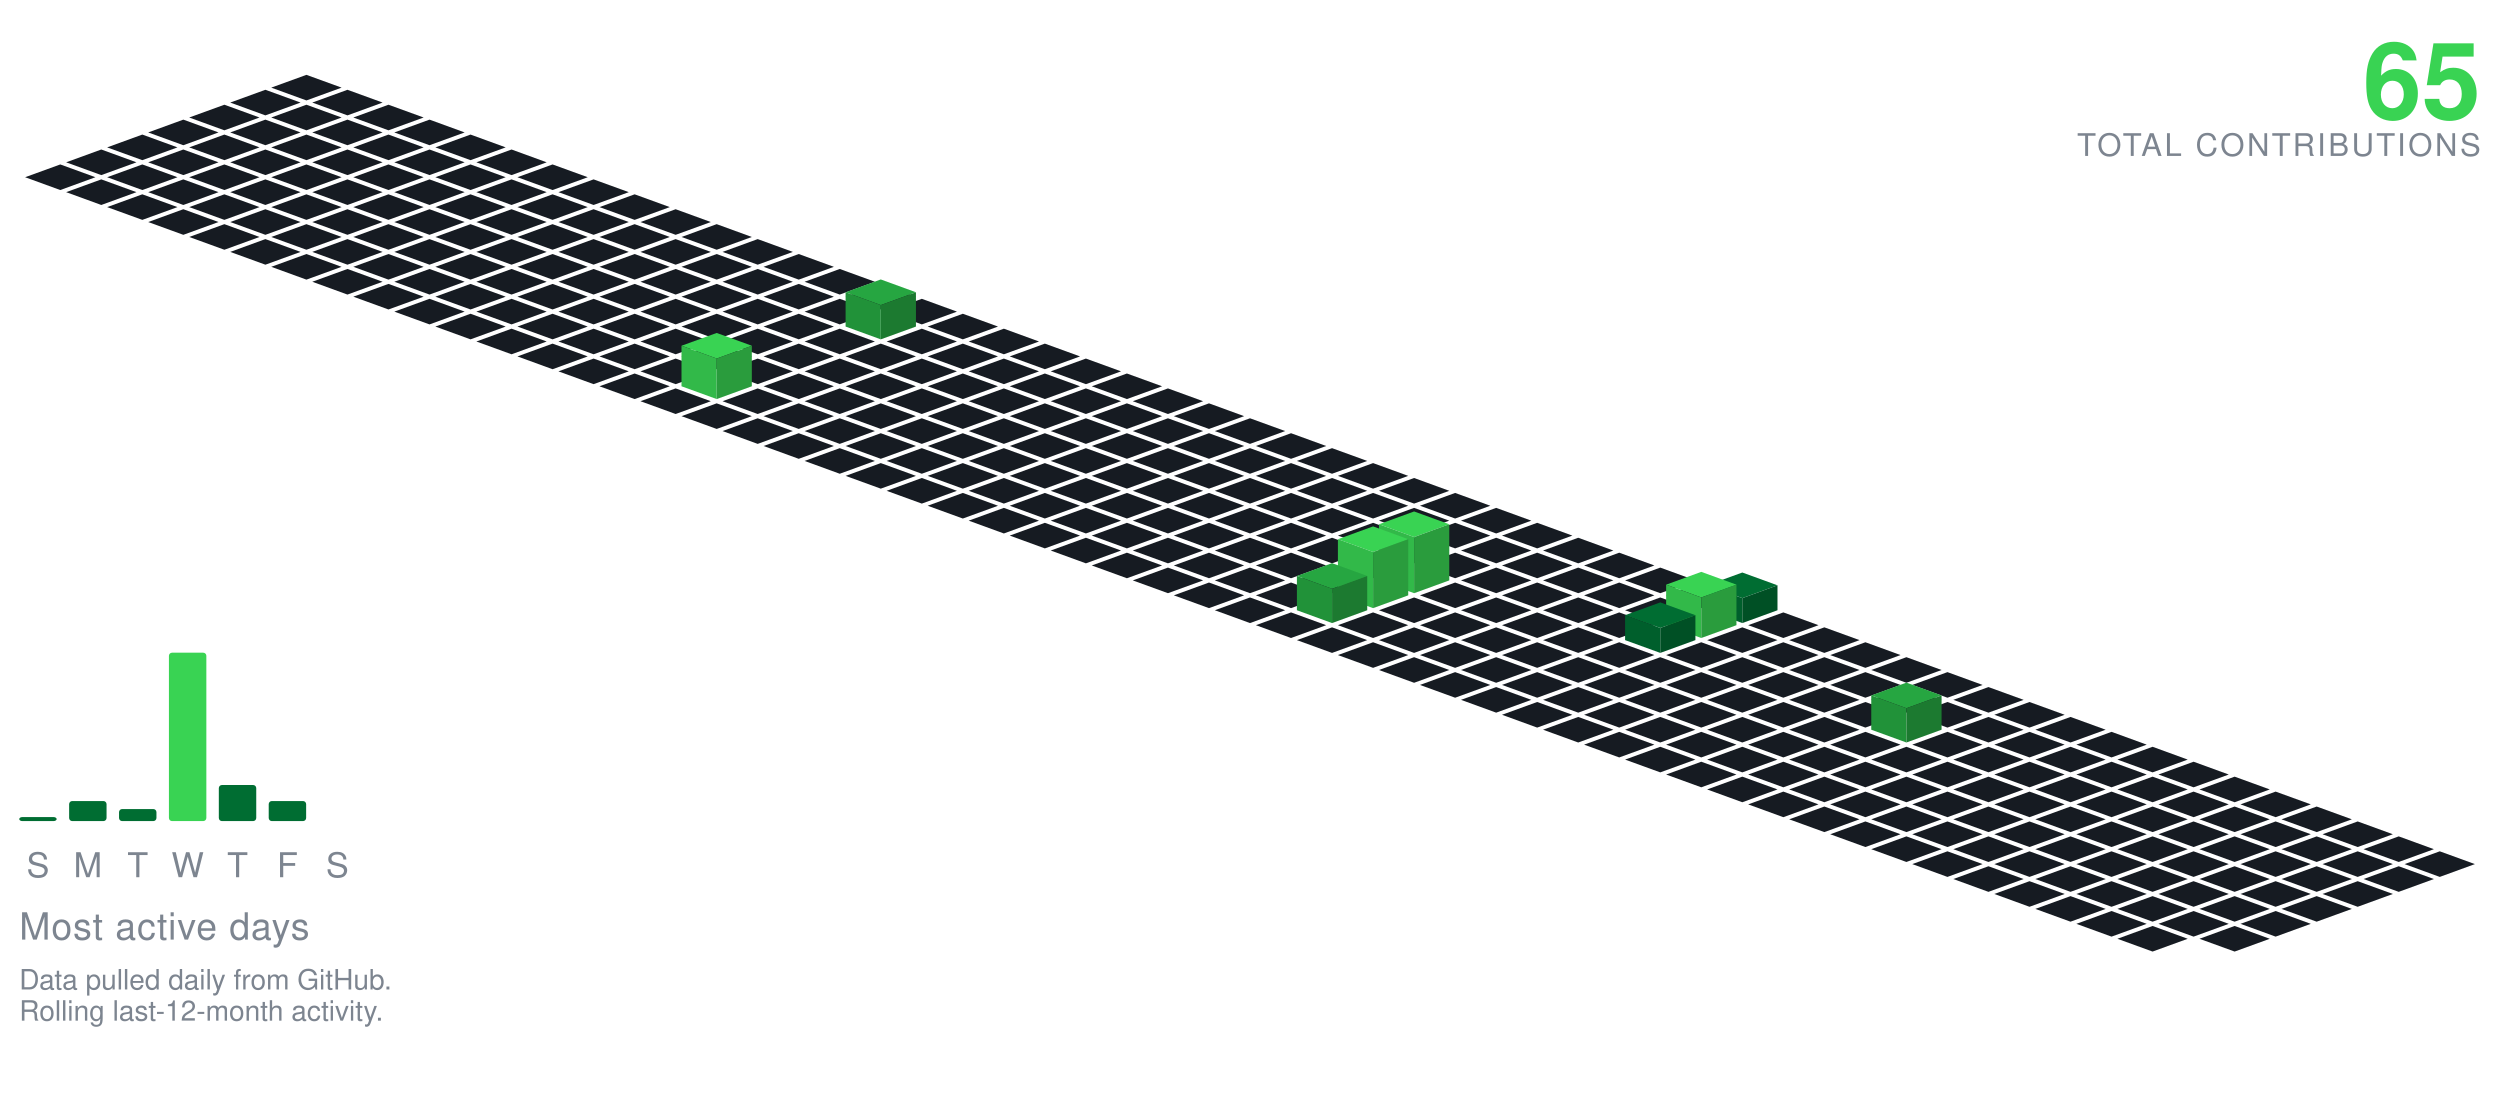
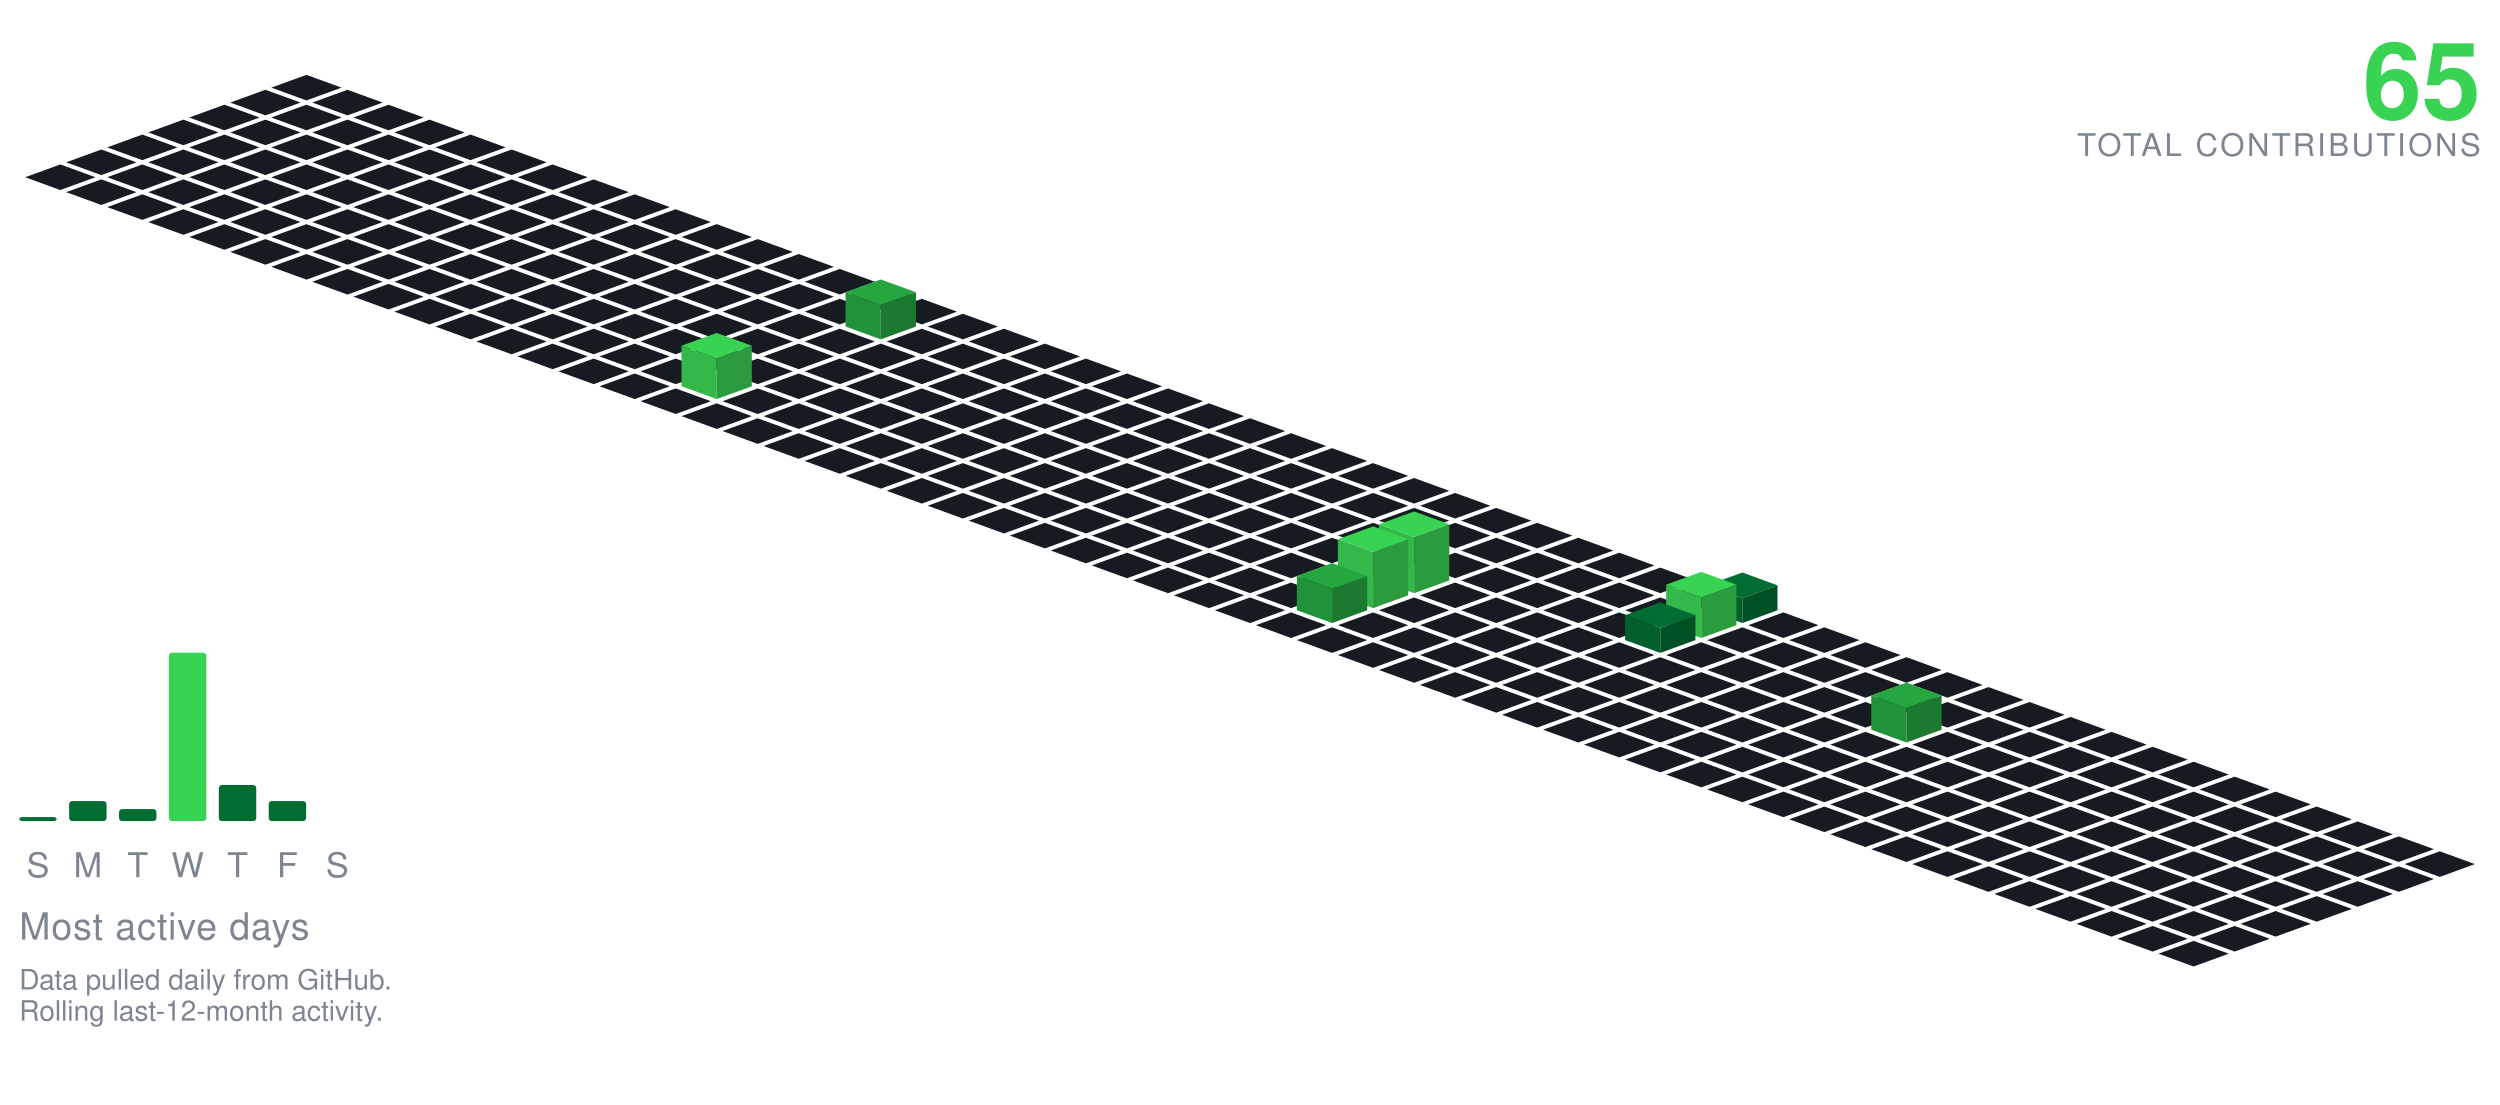
<svg xmlns="http://www.w3.org/2000/svg" viewBox="-98.09 -24.00 801.34 354.30" width="801" height="354">
  <polygon points="0.00,0.00 11.28,4.10 0.00,8.21 -11.28,4.10" fill="#161b22" />
  <polygon points="-13.16,4.79 -1.88,8.89 -13.16,13.00 -24.43,8.89" fill="#161b22" />
  <polygon points="13.16,4.79 24.43,8.89 13.16,13.00 1.88,8.89" fill="#161b22" />
  <polygon points="-26.31,9.58 -15.04,13.68 -26.31,17.79 -37.59,13.68" fill="#161b22" />
  <polygon points="0.00,9.58 11.28,13.68 0.00,17.79 -11.28,13.68" fill="#161b22" />
  <polygon points="26.31,9.58 37.59,13.68 26.31,17.79 15.04,13.68" fill="#161b22" />
  <polygon points="-39.47,14.36 -28.19,18.47 -39.47,22.57 -50.74,18.47" fill="#161b22" />
  <polygon points="-13.16,14.36 -1.88,18.47 -13.16,22.57 -24.43,18.47" fill="#161b22" />
  <polygon points="13.16,14.36 24.43,18.47 13.16,22.57 1.88,18.47" fill="#161b22" />
  <polygon points="39.47,14.36 50.74,18.47 39.47,22.57 28.19,18.47" fill="#161b22" />
  <polygon points="-52.62,19.15 -41.35,23.26 -52.62,27.36 -63.90,23.26" fill="#161b22" />
  <polygon points="-26.31,19.15 -15.04,23.26 -26.31,27.36 -37.59,23.26" fill="#161b22" />
  <polygon points="0.00,19.15 11.28,23.26 0.00,27.36 -11.28,23.26" fill="#161b22" />
  <polygon points="26.31,19.15 37.59,23.26 26.31,27.36 15.04,23.26" fill="#161b22" />
  <polygon points="52.62,19.15 63.90,23.26 52.62,27.36 41.35,23.26" fill="#161b22" />
  <polygon points="-65.78,23.94 -54.50,28.05 -65.78,32.15 -77.05,28.05" fill="#161b22" />
  <polygon points="-39.47,23.94 -28.19,28.05 -39.47,32.15 -50.74,28.05" fill="#161b22" />
  <polygon points="-13.16,23.94 -1.88,28.05 -13.16,32.15 -24.43,28.05" fill="#161b22" />
  <polygon points="13.16,23.94 24.43,28.05 13.16,32.15 1.88,28.05" fill="#161b22" />
  <polygon points="39.47,23.94 50.74,28.05 39.47,32.15 28.19,28.05" fill="#161b22" />
  <polygon points="65.78,23.94 77.05,28.05 65.78,32.15 54.50,28.05" fill="#161b22" />
  <polygon points="-78.93,28.73 -67.66,32.83 -78.93,36.94 -90.21,32.83" fill="#161b22" />
  <polygon points="-52.62,28.73 -41.35,32.83 -52.62,36.94 -63.90,32.83" fill="#161b22" />
  <polygon points="-26.31,28.73 -15.04,32.83 -26.31,36.94 -37.59,32.83" fill="#161b22" />
  <polygon points="0.00,28.73 11.28,32.83 0.00,36.94 -11.28,32.83" fill="#161b22" />
  <polygon points="26.31,28.73 37.59,32.83 26.31,36.94 15.04,32.83" fill="#161b22" />
  <polygon points="52.62,28.73 63.90,32.83 52.62,36.94 41.35,32.83" fill="#161b22" />
  <polygon points="78.93,28.73 90.21,32.83 78.93,36.94 67.66,32.83" fill="#161b22" />
  <polygon points="-65.78,33.52 -54.50,37.62 -65.78,41.73 -77.05,37.62" fill="#161b22" />
  <polygon points="-39.47,33.52 -28.19,37.62 -39.47,41.73 -50.74,37.62" fill="#161b22" />
  <polygon points="-13.16,33.52 -1.88,37.62 -13.16,41.73 -24.43,37.62" fill="#161b22" />
  <polygon points="13.16,33.52 24.43,37.62 13.16,41.73 1.88,37.62" fill="#161b22" />
  <polygon points="39.47,33.52 50.74,37.62 39.47,41.73 28.19,37.62" fill="#161b22" />
  <polygon points="65.78,33.52 77.05,37.62 65.78,41.73 54.50,37.62" fill="#161b22" />
  <polygon points="92.09,33.52 103.37,37.62 92.09,41.73 80.81,37.62" fill="#161b22" />
  <polygon points="-52.62,38.31 -41.35,42.41 -52.62,46.51 -63.90,42.41" fill="#161b22" />
  <polygon points="-26.31,38.31 -15.04,42.41 -26.31,46.51 -37.59,42.41" fill="#161b22" />
  <polygon points="0.00,38.31 11.28,42.41 0.00,46.51 -11.28,42.41" fill="#161b22" />
  <polygon points="26.31,38.31 37.59,42.41 26.31,46.51 15.04,42.41" fill="#161b22" />
  <polygon points="52.62,38.31 63.90,42.41 52.62,46.51 41.35,42.41" fill="#161b22" />
  <polygon points="78.93,38.31 90.21,42.41 78.93,46.51 67.66,42.41" fill="#161b22" />
  <polygon points="105.25,38.31 116.52,42.41 105.25,46.51 93.97,42.41" fill="#161b22" />
  <polygon points="-39.47,43.09 -28.19,47.20 -39.47,51.30 -50.74,47.20" fill="#161b22" />
  <polygon points="-13.16,43.09 -1.88,47.20 -13.16,51.30 -24.43,47.20" fill="#161b22" />
  <polygon points="13.16,43.09 24.43,47.20 13.16,51.30 1.88,47.20" fill="#161b22" />
  <polygon points="39.47,43.09 50.74,47.20 39.47,51.30 28.19,47.20" fill="#161b22" />
  <polygon points="65.78,43.09 77.05,47.20 65.78,51.30 54.50,47.20" fill="#161b22" />
  <polygon points="92.09,43.09 103.37,47.20 92.09,51.30 80.81,47.20" fill="#161b22" />
  <polygon points="118.40,43.09 129.68,47.20 118.40,51.30 107.12,47.20" fill="#161b22" />
  <polygon points="-26.31,47.88 -15.04,51.99 -26.31,56.09 -37.59,51.99" fill="#161b22" />
  <polygon points="0.00,47.88 11.28,51.99 0.00,56.09 -11.28,51.99" fill="#161b22" />
  <polygon points="26.31,47.88 37.59,51.99 26.31,56.09 15.04,51.99" fill="#161b22" />
  <polygon points="52.62,47.88 63.90,51.99 52.62,56.09 41.35,51.99" fill="#161b22" />
  <polygon points="78.93,47.88 90.21,51.99 78.93,56.09 67.66,51.99" fill="#161b22" />
  <polygon points="105.25,47.88 116.52,51.99 105.25,56.09 93.97,51.99" fill="#161b22" />
  <polygon points="131.56,47.88 142.83,51.99 131.56,56.09 120.28,51.99" fill="#161b22" />
  <polygon points="-13.16,52.67 -1.88,56.78 -13.16,60.88 -24.43,56.78" fill="#161b22" />
  <polygon points="13.16,52.67 24.43,56.78 13.16,60.88 1.88,56.78" fill="#161b22" />
  <polygon points="39.47,52.67 50.74,56.78 39.47,60.88 28.19,56.78" fill="#161b22" />
  <polygon points="65.78,52.67 77.05,56.78 65.78,60.88 54.50,56.78" fill="#161b22" />
  <polygon points="92.09,52.67 103.37,56.78 92.09,60.88 80.81,56.78" fill="#161b22" />
  <polygon points="118.40,52.67 129.68,56.78 118.40,60.88 107.12,56.78" fill="#161b22" />
  <polygon points="144.71,52.67 155.99,56.78 144.71,60.88 133.44,56.78" fill="#161b22" />
  <polygon points="0.00,57.46 11.28,61.56 0.00,65.67 -11.28,61.56" fill="#161b22" />
  <polygon points="26.31,57.46 37.59,61.56 26.31,65.67 15.04,61.56" fill="#161b22" />
  <polygon points="52.62,57.46 63.90,61.56 52.62,65.67 41.35,61.56" fill="#161b22" />
  <polygon points="78.93,57.46 90.21,61.56 78.93,65.67 67.66,61.56" fill="#161b22" />
  <polygon points="105.25,57.46 116.52,61.56 105.25,65.67 93.97,61.56" fill="#161b22" />
  <polygon points="131.56,57.46 142.83,61.56 131.56,65.67 120.28,61.56" fill="#161b22" />
  <polygon points="157.87,57.46 169.14,61.56 157.87,65.67 146.59,61.56" fill="#161b22" />
  <polygon points="13.16,62.25 24.43,66.35 13.16,70.46 1.88,66.35" fill="#161b22" />
  <polygon points="39.47,62.25 50.74,66.35 39.47,70.46 28.19,66.35" fill="#161b22" />
  <polygon points="65.78,62.25 77.05,66.35 65.78,70.46 54.50,66.35" fill="#161b22" />
  <polygon points="92.09,62.25 103.37,66.35 92.09,70.46 80.81,66.35" fill="#161b22" />
  <polygon points="118.40,62.25 129.68,66.35 118.40,70.46 107.12,66.35" fill="#161b22" />
  <polygon points="144.71,62.25 155.99,66.35 144.71,70.46 133.44,66.35" fill="#161b22" />
  <polygon points="171.02,62.25 182.30,66.35 171.02,70.46 159.75,66.35" fill="#161b22" />
  <polygon points="26.31,67.04 37.59,71.14 26.31,75.24 15.04,71.14" fill="#161b22" />
  <polygon points="52.62,67.04 63.90,71.14 52.62,75.24 41.35,71.14" fill="#161b22" />
  <polygon points="78.93,67.04 90.21,71.14 78.93,75.24 67.66,71.14" fill="#161b22" />
  <polygon points="105.25,67.04 116.52,71.14 105.25,75.24 93.97,71.14" fill="#161b22" />
  <polygon points="131.56,67.04 142.83,71.14 131.56,75.24 120.28,71.14" fill="#161b22" />
  <polygon points="157.87,67.04 169.14,71.14 157.87,75.24 146.59,71.14" fill="#161b22" />
  <polygon points="184.18,67.04 195.46,71.14 184.18,75.24 172.90,71.14" fill="#161b22" />
  <polygon points="39.47,71.82 50.74,75.93 39.47,80.03 28.19,75.93" fill="#161b22" />
  <polygon points="65.78,71.82 77.05,75.93 65.78,80.03 54.50,75.93" fill="#161b22" />
  <polygon points="92.09,71.82 103.37,75.93 92.09,80.03 80.81,75.93" fill="#161b22" />
  <polygon points="118.40,71.82 129.68,75.93 118.40,80.03 107.12,75.93" fill="#161b22" />
  <polygon points="144.71,71.82 155.99,75.93 144.71,80.03 133.44,75.93" fill="#161b22" />
  <polygon points="171.02,71.82 182.30,75.93 171.02,80.03 159.75,75.93" fill="#161b22" />
  <polygon points="197.34,71.82 208.61,75.93 197.34,80.03 186.06,75.93" fill="#161b22" />
  <polygon points="52.62,76.61 63.90,80.72 52.62,84.82 41.35,80.72" fill="#161b22" />
  <polygon points="78.93,76.61 90.21,80.72 78.93,84.82 67.66,80.72" fill="#161b22" />
  <polygon points="105.25,76.61 116.52,80.72 105.25,84.82 93.97,80.72" fill="#161b22" />
  <polygon points="131.56,76.61 142.83,80.72 131.56,84.82 120.28,80.72" fill="#161b22" />
  <polygon points="157.87,76.61 169.14,80.72 157.87,84.82 146.59,80.72" fill="#161b22" />
  <polygon points="210.49,76.61 221.77,80.72 210.49,84.82 199.21,80.72" fill="#161b22" />
  <polygon points="184.18,65.61 195.46,69.72 184.18,73.82 172.90,69.72" fill="#26a641" />
  <polygon points="172.90,80.72 172.90,69.72 184.18,73.82 184.18,84.82" fill="#219239" />
  <polygon points="184.18,84.82 184.18,73.82 195.46,69.72 195.46,80.72" fill="#1c7a30" />
  <polygon points="65.78,81.40 77.05,85.51 65.78,89.61 54.50,85.51" fill="#161b22" />
  <polygon points="92.09,81.40 103.37,85.51 92.09,89.61 80.81,85.51" fill="#161b22" />
  <polygon points="118.40,81.40 129.68,85.51 118.40,89.61 107.12,85.51" fill="#161b22" />
  <polygon points="144.71,81.40 155.99,85.51 144.71,89.61 133.44,85.51" fill="#161b22" />
  <polygon points="171.02,81.40 182.30,85.51 171.02,89.61 159.75,85.51" fill="#161b22" />
  <polygon points="197.34,81.40 208.61,85.51 197.34,89.61 186.06,85.51" fill="#161b22" />
  <polygon points="223.65,81.40 234.92,85.51 223.65,89.61 212.37,85.51" fill="#161b22" />
  <polygon points="78.93,86.19 90.21,90.29 78.93,94.40 67.66,90.29" fill="#161b22" />
  <polygon points="105.25,86.19 116.52,90.29 105.25,94.40 93.97,90.29" fill="#161b22" />
  <polygon points="131.56,86.19 142.83,90.29 131.56,94.40 120.28,90.29" fill="#161b22" />
  <polygon points="157.87,86.19 169.14,90.29 157.87,94.40 146.59,90.29" fill="#161b22" />
  <polygon points="184.18,86.19 195.46,90.29 184.18,94.40 172.90,90.29" fill="#161b22" />
  <polygon points="210.49,86.19 221.77,90.29 210.49,94.40 199.21,90.29" fill="#161b22" />
  <polygon points="236.80,86.19 248.08,90.29 236.80,94.40 225.53,90.29" fill="#161b22" />
  <polygon points="92.09,90.98 103.37,95.08 92.09,99.19 80.81,95.08" fill="#161b22" />
  <polygon points="118.40,90.98 129.68,95.08 118.40,99.19 107.12,95.08" fill="#161b22" />
  <polygon points="144.71,90.98 155.99,95.08 144.71,99.19 133.44,95.08" fill="#161b22" />
  <polygon points="171.02,90.98 182.30,95.08 171.02,99.19 159.75,95.08" fill="#161b22" />
  <polygon points="197.34,90.98 208.61,95.08 197.34,99.19 186.06,95.08" fill="#161b22" />
  <polygon points="223.65,90.98 234.92,95.08 223.65,99.19 212.37,95.08" fill="#161b22" />
  <polygon points="249.96,90.98 261.23,95.08 249.96,99.19 238.68,95.08" fill="#161b22" />
  <polygon points="105.25,95.77 116.52,99.87 105.25,103.97 93.97,99.87" fill="#161b22" />
  <polygon points="157.87,95.77 169.14,99.87 157.87,103.97 146.59,99.87" fill="#161b22" />
  <polygon points="184.18,95.77 195.46,99.87 184.18,103.97 172.90,99.87" fill="#161b22" />
  <polygon points="210.49,95.77 221.77,99.87 210.49,103.97 199.21,99.87" fill="#161b22" />
  <polygon points="236.80,95.77 248.08,99.87 236.80,103.97 225.53,99.87" fill="#161b22" />
  <polygon points="263.11,95.77 274.39,99.87 263.11,103.97 251.84,99.87" fill="#161b22" />
  <polygon points="131.56,82.77 142.83,86.87 131.56,90.97 120.28,86.87" fill="#39d353" />
  <polygon points="120.28,99.87 120.28,86.87 131.56,90.97 131.56,103.97" fill="#32b949" />
  <polygon points="131.56,103.97 131.56,90.97 142.83,86.87 142.83,99.87" fill="#2a9c3d" />
  <polygon points="118.40,100.55 129.68,104.66 118.40,108.76 107.12,104.66" fill="#161b22" />
  <polygon points="144.71,100.55 155.99,104.66 144.71,108.76 133.44,104.66" fill="#161b22" />
  <polygon points="171.02,100.55 182.30,104.66 171.02,108.76 159.75,104.66" fill="#161b22" />
  <polygon points="197.34,100.55 208.61,104.66 197.34,108.76 186.06,104.66" fill="#161b22" />
  <polygon points="223.65,100.55 234.92,104.66 223.65,108.76 212.37,104.66" fill="#161b22" />
  <polygon points="249.96,100.55 261.23,104.66 249.96,108.76 238.68,104.66" fill="#161b22" />
  <polygon points="276.27,100.55 287.55,104.66 276.27,108.76 264.99,104.66" fill="#161b22" />
  <polygon points="131.56,105.34 142.83,109.45 131.56,113.55 120.28,109.45" fill="#161b22" />
  <polygon points="157.87,105.34 169.14,109.45 157.87,113.55 146.59,109.45" fill="#161b22" />
  <polygon points="184.18,105.34 195.46,109.45 184.18,113.55 172.90,109.45" fill="#161b22" />
  <polygon points="210.49,105.34 221.77,109.45 210.49,113.55 199.21,109.45" fill="#161b22" />
  <polygon points="236.80,105.34 248.08,109.45 236.80,113.55 225.53,109.45" fill="#161b22" />
  <polygon points="263.11,105.34 274.39,109.45 263.11,113.55 251.84,109.45" fill="#161b22" />
  <polygon points="289.43,105.34 300.70,109.45 289.43,113.55 278.15,109.45" fill="#161b22" />
  <polygon points="144.71,110.13 155.99,114.23 144.71,118.34 133.44,114.23" fill="#161b22" />
  <polygon points="171.02,110.13 182.30,114.23 171.02,118.34 159.75,114.23" fill="#161b22" />
  <polygon points="197.34,110.13 208.61,114.23 197.34,118.34 186.06,114.23" fill="#161b22" />
  <polygon points="223.65,110.13 234.92,114.23 223.65,118.34 212.37,114.23" fill="#161b22" />
  <polygon points="249.96,110.13 261.23,114.23 249.96,118.34 238.68,114.23" fill="#161b22" />
  <polygon points="276.27,110.13 287.55,114.23 276.27,118.34 264.99,114.23" fill="#161b22" />
  <polygon points="302.58,110.13 313.86,114.23 302.58,118.34 291.30,114.23" fill="#161b22" />
  <polygon points="157.87,114.92 169.14,119.02 157.87,123.13 146.59,119.02" fill="#161b22" />
  <polygon points="184.18,114.92 195.46,119.02 184.18,123.13 172.90,119.02" fill="#161b22" />
  <polygon points="210.49,114.92 221.77,119.02 210.49,123.13 199.21,119.02" fill="#161b22" />
  <polygon points="236.80,114.92 248.08,119.02 236.80,123.13 225.53,119.02" fill="#161b22" />
  <polygon points="263.11,114.92 274.39,119.02 263.11,123.13 251.84,119.02" fill="#161b22" />
  <polygon points="289.43,114.92 300.70,119.02 289.43,123.13 278.15,119.02" fill="#161b22" />
  <polygon points="315.74,114.92 327.01,119.02 315.74,123.13 304.46,119.02" fill="#161b22" />
  <polygon points="171.02,119.71 182.30,123.81 171.02,127.92 159.75,123.81" fill="#161b22" />
  <polygon points="197.34,119.71 208.61,123.81 197.34,127.92 186.06,123.81" fill="#161b22" />
  <polygon points="223.65,119.71 234.92,123.81 223.65,127.92 212.37,123.81" fill="#161b22" />
  <polygon points="249.96,119.71 261.23,123.81 249.96,127.92 238.68,123.81" fill="#161b22" />
  <polygon points="276.27,119.71 287.55,123.81 276.27,127.92 264.99,123.81" fill="#161b22" />
  <polygon points="302.58,119.71 313.86,123.81 302.58,127.92 291.30,123.81" fill="#161b22" />
  <polygon points="328.89,119.71 340.17,123.81 328.89,127.92 317.62,123.81" fill="#161b22" />
  <polygon points="184.18,124.50 195.46,128.60 184.18,132.70 172.90,128.60" fill="#161b22" />
  <polygon points="210.49,124.50 221.77,128.60 210.49,132.70 199.21,128.60" fill="#161b22" />
  <polygon points="236.80,124.50 248.08,128.60 236.80,132.70 225.53,128.60" fill="#161b22" />
  <polygon points="263.11,124.50 274.39,128.60 263.11,132.70 251.84,128.60" fill="#161b22" />
  <polygon points="289.43,124.50 300.70,128.60 289.43,132.70 278.15,128.60" fill="#161b22" />
  <polygon points="315.74,124.50 327.01,128.60 315.74,132.70 304.46,128.60" fill="#161b22" />
  <polygon points="342.05,124.50 353.32,128.60 342.05,132.70 330.77,128.60" fill="#161b22" />
  <polygon points="197.34,129.28 208.61,133.39 197.34,137.49 186.06,133.39" fill="#161b22" />
  <polygon points="223.65,129.28 234.92,133.39 223.65,137.49 212.37,133.39" fill="#161b22" />
  <polygon points="249.96,129.28 261.23,133.39 249.96,137.49 238.68,133.39" fill="#161b22" />
  <polygon points="276.27,129.28 287.55,133.39 276.27,137.49 264.99,133.39" fill="#161b22" />
  <polygon points="302.58,129.28 313.86,133.39 302.58,137.49 291.30,133.39" fill="#161b22" />
  <polygon points="328.89,129.28 340.17,133.39 328.89,137.49 317.62,133.39" fill="#161b22" />
  <polygon points="355.20,129.28 366.48,133.39 355.20,137.49 343.93,133.39" fill="#161b22" />
  <polygon points="210.49,134.07 221.77,138.18 210.49,142.28 199.21,138.18" fill="#161b22" />
  <polygon points="236.80,134.07 248.08,138.18 236.80,142.28 225.53,138.18" fill="#161b22" />
  <polygon points="263.11,134.07 274.39,138.18 263.11,142.28 251.84,138.18" fill="#161b22" />
  <polygon points="289.43,134.07 300.70,138.18 289.43,142.28 278.15,138.18" fill="#161b22" />
  <polygon points="315.74,134.07 327.01,138.18 315.74,142.28 304.46,138.18" fill="#161b22" />
  <polygon points="342.05,134.07 353.32,138.18 342.05,142.28 330.77,138.18" fill="#161b22" />
  <polygon points="368.36,134.07 379.64,138.18 368.36,142.28 357.08,138.18" fill="#161b22" />
  <polygon points="223.65,138.86 234.92,142.96 223.65,147.07 212.37,142.96" fill="#161b22" />
  <polygon points="249.96,138.86 261.23,142.96 249.96,147.07 238.68,142.96" fill="#161b22" />
  <polygon points="276.27,138.86 287.55,142.96 276.27,147.07 264.99,142.96" fill="#161b22" />
  <polygon points="302.58,138.86 313.86,142.96 302.58,147.07 291.30,142.96" fill="#161b22" />
  <polygon points="328.89,138.86 340.17,142.96 328.89,147.07 317.62,142.96" fill="#161b22" />
  <polygon points="355.20,138.86 366.48,142.96 355.20,147.07 343.93,142.96" fill="#161b22" />
  <polygon points="381.52,138.86 392.79,142.96 381.52,147.07 370.24,142.96" fill="#161b22" />
  <polygon points="236.80,143.65 248.08,147.75 236.80,151.86 225.53,147.75" fill="#161b22" />
  <polygon points="263.11,143.65 274.39,147.75 263.11,151.86 251.84,147.75" fill="#161b22" />
  <polygon points="289.43,143.65 300.70,147.75 289.43,151.86 278.15,147.75" fill="#161b22" />
  <polygon points="315.74,143.65 327.01,147.75 315.74,151.86 304.46,147.75" fill="#161b22" />
  <polygon points="342.05,143.65 353.32,147.75 342.05,151.86 330.77,147.75" fill="#161b22" />
  <polygon points="368.36,143.65 379.64,147.75 368.36,151.86 357.08,147.75" fill="#161b22" />
  <polygon points="394.67,143.65 405.95,147.75 394.67,151.86 383.39,147.75" fill="#161b22" />
  <polygon points="249.96,148.44 261.23,152.54 249.96,156.65 238.68,152.54" fill="#161b22" />
  <polygon points="276.27,148.44 287.55,152.54 276.27,156.65 264.99,152.54" fill="#161b22" />
  <polygon points="302.58,148.44 313.86,152.54 302.58,156.65 291.30,152.54" fill="#161b22" />
  <polygon points="328.89,148.44 340.17,152.54 328.89,156.65 317.62,152.54" fill="#161b22" />
  <polygon points="355.20,148.44 366.48,152.54 355.20,156.65 343.93,152.54" fill="#161b22" />
  <polygon points="381.52,148.44 392.79,152.54 381.52,156.65 370.24,152.54" fill="#161b22" />
  <polygon points="407.83,148.44 419.10,152.54 407.83,156.65 396.55,152.54" fill="#161b22" />
  <polygon points="263.11,153.23 274.39,157.33 263.11,161.43 251.84,157.33" fill="#161b22" />
  <polygon points="289.43,153.23 300.70,157.33 289.43,161.43 278.15,157.33" fill="#161b22" />
  <polygon points="315.74,153.23 327.01,157.33 315.74,161.43 304.46,157.33" fill="#161b22" />
  <polygon points="342.05,153.23 353.32,157.33 342.05,161.43 330.77,157.33" fill="#161b22" />
  <polygon points="368.36,153.23 379.64,157.33 368.36,161.43 357.08,157.33" fill="#161b22" />
  <polygon points="394.67,153.23 405.95,157.33 394.67,161.43 383.39,157.33" fill="#161b22" />
  <polygon points="420.98,153.23 432.26,157.33 420.98,161.43 409.71,157.33" fill="#161b22" />
  <polygon points="276.27,158.01 287.55,162.12 276.27,166.22 264.99,162.12" fill="#161b22" />
  <polygon points="302.58,158.01 313.86,162.12 302.58,166.22 291.30,162.12" fill="#161b22" />
  <polygon points="328.89,158.01 340.17,162.12 328.89,166.22 317.62,162.12" fill="#161b22" />
  <polygon points="381.52,158.01 392.79,162.12 381.52,166.22 370.24,162.12" fill="#161b22" />
  <polygon points="407.83,158.01 419.10,162.12 407.83,166.22 396.55,162.12" fill="#161b22" />
  <polygon points="434.14,158.01 445.41,162.12 434.14,166.22 422.86,162.12" fill="#161b22" />
  <polygon points="355.20,140.01 366.48,144.12 355.20,148.22 343.93,144.12" fill="#39d353" />
  <polygon points="343.93,162.12 343.93,144.12 355.20,148.22 355.20,166.22" fill="#32b949" />
  <polygon points="355.20,166.22 355.20,148.22 366.48,144.12 366.48,162.12" fill="#2a9c3d" />
  <polygon points="289.43,162.80 300.70,166.91 289.43,171.01 278.15,166.91" fill="#161b22" />
  <polygon points="315.74,162.80 327.01,166.91 315.74,171.01 304.46,166.91" fill="#161b22" />
  <polygon points="368.36,162.80 379.64,166.91 368.36,171.01 357.08,166.91" fill="#161b22" />
  <polygon points="394.67,162.80 405.95,166.91 394.67,171.01 383.39,166.91" fill="#161b22" />
  <polygon points="420.98,162.80 432.26,166.91 420.98,171.01 409.71,166.91" fill="#161b22" />
  <polygon points="447.29,162.80 458.57,166.91 447.29,171.01 436.02,166.91" fill="#161b22" />
  <polygon points="342.05,144.80 353.32,148.91 342.05,153.01 330.77,148.91" fill="#39d353" />
  <polygon points="330.77,166.91 330.77,148.91 342.05,153.01 342.05,171.01" fill="#32b949" />
  <polygon points="342.05,171.01 342.05,153.01 353.32,148.91 353.32,166.91" fill="#2a9c3d" />
  <polygon points="302.58,167.59 313.86,171.69 302.58,175.80 291.30,171.69" fill="#161b22" />
  <polygon points="355.20,167.59 366.48,171.69 355.20,175.80 343.93,171.69" fill="#161b22" />
  <polygon points="381.52,167.59 392.79,171.69 381.52,175.80 370.24,171.69" fill="#161b22" />
  <polygon points="407.83,167.59 419.10,171.69 407.83,175.80 396.55,171.69" fill="#161b22" />
  <polygon points="434.14,167.59 445.41,171.69 434.14,175.80 422.86,171.69" fill="#161b22" />
  <polygon points="460.45,159.59 471.73,163.69 460.45,167.80 449.17,163.69" fill="#006d32" />
  <polygon points="449.17,171.69 449.17,163.69 460.45,167.80 460.45,175.80" fill="#005f2c" />
  <polygon points="460.45,175.80 460.45,167.80 471.73,163.69 471.73,171.69" fill="#005025" />
  <polygon points="328.89,156.59 340.17,160.69 328.89,164.80 317.62,160.69" fill="#26a641" />
  <polygon points="317.62,171.69 317.62,160.69 328.89,164.80 328.89,175.80" fill="#219239" />
  <polygon points="328.89,175.80 328.89,164.80 340.17,160.69 340.17,171.69" fill="#1c7a30" />
  <polygon points="315.74,172.38 327.01,176.48 315.74,180.59 304.46,176.48" fill="#161b22" />
  <polygon points="342.05,172.38 353.32,176.48 342.05,180.59 330.77,176.48" fill="#161b22" />
  <polygon points="368.36,172.38 379.64,176.48 368.36,180.59 357.08,176.48" fill="#161b22" />
  <polygon points="394.67,172.38 405.95,176.48 394.67,180.59 383.39,176.48" fill="#161b22" />
  <polygon points="420.98,172.38 432.26,176.48 420.98,180.59 409.71,176.48" fill="#161b22" />
  <polygon points="473.61,172.38 484.88,176.48 473.61,180.59 462.33,176.48" fill="#161b22" />
  <polygon points="447.29,159.38 458.57,163.48 447.29,167.59 436.02,163.48" fill="#39d353" />
  <polygon points="436.02,176.48 436.02,163.48 447.29,167.59 447.29,180.59" fill="#32b949" />
  <polygon points="447.29,180.59 447.29,167.59 458.57,163.48 458.57,176.48" fill="#2a9c3d" />
  <polygon points="328.89,177.17 340.17,181.27 328.89,185.37 317.62,181.27" fill="#161b22" />
  <polygon points="355.20,177.17 366.48,181.27 355.20,185.37 343.93,181.27" fill="#161b22" />
  <polygon points="381.52,177.17 392.79,181.27 381.52,185.37 370.24,181.27" fill="#161b22" />
  <polygon points="407.83,177.17 419.10,181.27 407.83,185.37 396.55,181.27" fill="#161b22" />
  <polygon points="460.45,177.17 471.73,181.27 460.45,185.37 449.17,181.27" fill="#161b22" />
  <polygon points="486.76,177.17 498.04,181.27 486.76,185.37 475.48,181.27" fill="#161b22" />
  <polygon points="434.14,169.17 445.41,173.27 434.14,177.37 422.86,173.27" fill="#006d32" />
  <polygon points="422.86,181.27 422.86,173.27 434.14,177.37 434.14,185.37" fill="#005f2c" />
  <polygon points="434.14,185.37 434.14,177.37 445.41,173.27 445.41,181.27" fill="#005025" />
  <polygon points="342.05,181.95 353.32,186.06 342.05,190.16 330.77,186.06" fill="#161b22" />
  <polygon points="368.36,181.95 379.64,186.06 368.36,190.16 357.08,186.06" fill="#161b22" />
  <polygon points="394.67,181.95 405.95,186.06 394.67,190.16 383.39,186.06" fill="#161b22" />
  <polygon points="420.98,181.95 432.26,186.06 420.98,190.16 409.71,186.06" fill="#161b22" />
  <polygon points="447.29,181.95 458.57,186.06 447.29,190.16 436.02,186.06" fill="#161b22" />
  <polygon points="473.61,181.95 484.88,186.06 473.61,190.16 462.33,186.06" fill="#161b22" />
  <polygon points="499.92,181.95 511.19,186.06 499.92,190.16 488.64,186.06" fill="#161b22" />
  <polygon points="355.20,186.74 366.48,190.85 355.20,194.95 343.93,190.85" fill="#161b22" />
  <polygon points="381.52,186.74 392.79,190.85 381.52,194.95 370.24,190.85" fill="#161b22" />
  <polygon points="407.83,186.74 419.10,190.85 407.83,194.95 396.55,190.85" fill="#161b22" />
  <polygon points="434.14,186.74 445.41,190.85 434.14,194.95 422.86,190.85" fill="#161b22" />
  <polygon points="460.45,186.74 471.73,190.85 460.45,194.95 449.17,190.85" fill="#161b22" />
  <polygon points="486.76,186.74 498.04,190.85 486.76,194.95 475.48,190.85" fill="#161b22" />
  <polygon points="513.07,186.74 524.35,190.85 513.07,194.95 501.80,190.85" fill="#161b22" />
  <polygon points="368.36,191.53 379.64,195.64 368.36,199.74 357.08,195.64" fill="#161b22" />
  <polygon points="394.67,191.53 405.95,195.64 394.67,199.74 383.39,195.64" fill="#161b22" />
  <polygon points="420.98,191.53 432.26,195.64 420.98,199.74 409.71,195.64" fill="#161b22" />
  <polygon points="447.29,191.53 458.57,195.64 447.29,199.74 436.02,195.64" fill="#161b22" />
  <polygon points="473.61,191.53 484.88,195.64 473.61,199.74 462.33,195.64" fill="#161b22" />
  <polygon points="499.92,191.53 511.19,195.64 499.92,199.74 488.64,195.64" fill="#161b22" />
  <polygon points="526.23,191.53 537.50,195.64 526.23,199.74 514.95,195.64" fill="#161b22" />
  <polygon points="381.52,196.32 392.79,200.42 381.52,204.53 370.24,200.42" fill="#161b22" />
  <polygon points="407.83,196.32 419.10,200.42 407.83,204.53 396.55,200.42" fill="#161b22" />
  <polygon points="434.14,196.32 445.41,200.42 434.14,204.53 422.86,200.42" fill="#161b22" />
  <polygon points="460.45,196.32 471.73,200.42 460.45,204.53 449.17,200.42" fill="#161b22" />
  <polygon points="486.76,196.32 498.04,200.42 486.76,204.53 475.48,200.42" fill="#161b22" />
  <polygon points="513.07,196.32 524.35,200.42 513.07,204.53 501.80,200.42" fill="#161b22" />
  <polygon points="539.38,196.32 550.66,200.42 539.38,204.53 528.11,200.42" fill="#161b22" />
  <polygon points="394.67,201.11 405.95,205.21 394.67,209.32 383.39,205.21" fill="#161b22" />
  <polygon points="420.98,201.11 432.26,205.21 420.98,209.32 409.71,205.21" fill="#161b22" />
  <polygon points="447.29,201.11 458.57,205.21 447.29,209.32 436.02,205.21" fill="#161b22" />
  <polygon points="473.61,201.11 484.88,205.21 473.61,209.32 462.33,205.21" fill="#161b22" />
  <polygon points="499.92,201.11 511.19,205.21 499.92,209.32 488.64,205.21" fill="#161b22" />
  <polygon points="526.23,201.11 537.50,205.21 526.23,209.32 514.95,205.21" fill="#161b22" />
  <polygon points="552.54,201.11 563.82,205.21 552.54,209.32 541.26,205.21" fill="#161b22" />
  <polygon points="407.83,205.90 419.10,210.00 407.83,214.10 396.55,210.00" fill="#161b22" />
  <polygon points="434.14,205.90 445.41,210.00 434.14,214.10 422.86,210.00" fill="#161b22" />
  <polygon points="460.45,205.90 471.73,210.00 460.45,214.10 449.17,210.00" fill="#161b22" />
  <polygon points="486.76,205.90 498.04,210.00 486.76,214.10 475.48,210.00" fill="#161b22" />
  <polygon points="539.38,205.90 550.66,210.00 539.38,214.10 528.11,210.00" fill="#161b22" />
  <polygon points="565.69,205.90 576.97,210.00 565.69,214.10 554.42,210.00" fill="#161b22" />
  <polygon points="513.07,194.90 524.35,199.00 513.07,203.10 501.80,199.00" fill="#26a641" />
  <polygon points="501.80,210.00 501.80,199.00 513.07,203.10 513.07,214.10" fill="#219239" />
  <polygon points="513.07,214.10 513.07,203.10 524.35,199.00 524.35,210.00" fill="#1c7a30" />
  <polygon points="420.98,210.68 432.26,214.79 420.98,218.89 409.71,214.79" fill="#161b22" />
  <polygon points="447.29,210.68 458.57,214.79 447.29,218.89 436.02,214.79" fill="#161b22" />
  <polygon points="473.61,210.68 484.88,214.79 473.61,218.89 462.33,214.79" fill="#161b22" />
  <polygon points="499.92,210.68 511.19,214.79 499.92,218.89 488.64,214.79" fill="#161b22" />
  <polygon points="526.23,210.68 537.50,214.79 526.23,218.89 514.95,214.79" fill="#161b22" />
  <polygon points="552.54,210.68 563.82,214.79 552.54,218.89 541.26,214.79" fill="#161b22" />
  <polygon points="578.85,210.68 590.13,214.79 578.85,218.89 567.57,214.79" fill="#161b22" />
  <polygon points="434.14,215.47 445.41,219.58 434.14,223.68 422.86,219.58" fill="#161b22" />
  <polygon points="460.45,215.47 471.73,219.58 460.45,223.68 449.17,219.58" fill="#161b22" />
  <polygon points="486.76,215.47 498.04,219.58 486.76,223.68 475.48,219.58" fill="#161b22" />
  <polygon points="513.07,215.47 524.35,219.58 513.07,223.68 501.80,219.58" fill="#161b22" />
  <polygon points="539.38,215.47 550.66,219.58 539.38,223.68 528.11,219.58" fill="#161b22" />
  <polygon points="565.69,215.47 576.97,219.58 565.69,223.68 554.42,219.58" fill="#161b22" />
  <polygon points="592.01,215.47 603.28,219.58 592.01,223.68 580.73,219.58" fill="#161b22" />
  <polygon points="447.29,220.26 458.57,224.37 447.29,228.47 436.02,224.37" fill="#161b22" />
  <polygon points="473.61,220.26 484.88,224.37 473.61,228.47 462.33,224.37" fill="#161b22" />
  <polygon points="499.92,220.26 511.19,224.37 499.92,228.47 488.64,224.37" fill="#161b22" />
  <polygon points="526.23,220.26 537.50,224.37 526.23,228.47 514.95,224.37" fill="#161b22" />
  <polygon points="552.54,220.26 563.82,224.37 552.54,228.47 541.26,224.37" fill="#161b22" />
  <polygon points="578.85,220.26 590.13,224.37 578.85,228.47 567.57,224.37" fill="#161b22" />
  <polygon points="605.16,220.26 616.44,224.37 605.16,228.47 593.89,224.37" fill="#161b22" />
  <polygon points="460.45,225.05 471.73,229.15 460.45,233.26 449.17,229.15" fill="#161b22" />
  <polygon points="486.76,225.05 498.04,229.15 486.76,233.26 475.48,229.15" fill="#161b22" />
  <polygon points="513.07,225.05 524.35,229.15 513.07,233.26 501.80,229.15" fill="#161b22" />
  <polygon points="539.38,225.05 550.66,229.15 539.38,233.26 528.11,229.15" fill="#161b22" />
  <polygon points="565.69,225.05 576.97,229.15 565.69,233.26 554.42,229.15" fill="#161b22" />
  <polygon points="592.01,225.05 603.28,229.15 592.01,233.26 580.73,229.15" fill="#161b22" />
  <polygon points="618.32,225.05 629.59,229.15 618.32,233.26 607.04,229.15" fill="#161b22" />
  <polygon points="473.61,229.84 484.88,233.94 473.61,238.05 462.33,233.94" fill="#161b22" />
  <polygon points="499.92,229.84 511.19,233.94 499.92,238.05 488.64,233.94" fill="#161b22" />
  <polygon points="526.23,229.84 537.50,233.94 526.23,238.05 514.95,233.94" fill="#161b22" />
  <polygon points="552.54,229.84 563.82,233.94 552.54,238.05 541.26,233.94" fill="#161b22" />
  <polygon points="578.85,229.84 590.13,233.94 578.85,238.05 567.57,233.94" fill="#161b22" />
  <polygon points="605.16,229.84 616.44,233.94 605.16,238.05 593.89,233.94" fill="#161b22" />
  <polygon points="631.47,229.84 642.75,233.94 631.47,238.05 620.20,233.94" fill="#161b22" />
  <polygon points="486.76,234.63 498.04,238.73 486.76,242.83 475.48,238.73" fill="#161b22" />
  <polygon points="513.07,234.63 524.35,238.73 513.07,242.83 501.80,238.73" fill="#161b22" />
  <polygon points="539.38,234.63 550.66,238.73 539.38,242.83 528.11,238.73" fill="#161b22" />
  <polygon points="565.69,234.63 576.97,238.73 565.69,242.83 554.42,238.73" fill="#161b22" />
  <polygon points="592.01,234.63 603.28,238.73 592.01,242.83 580.73,238.73" fill="#161b22" />
  <polygon points="618.32,234.63 629.59,238.73 618.32,242.83 607.04,238.73" fill="#161b22" />
  <polygon points="644.63,234.63 655.91,238.73 644.63,242.83 633.35,238.73" fill="#161b22" />
  <polygon points="499.92,239.41 511.19,243.52 499.92,247.62 488.64,243.52" fill="#161b22" />
  <polygon points="526.23,239.41 537.50,243.52 526.23,247.62 514.95,243.52" fill="#161b22" />
  <polygon points="552.54,239.41 563.82,243.52 552.54,247.62 541.26,243.52" fill="#161b22" />
  <polygon points="578.85,239.41 590.13,243.52 578.85,247.62 567.57,243.52" fill="#161b22" />
  <polygon points="605.16,239.41 616.44,243.52 605.16,247.62 593.89,243.52" fill="#161b22" />
  <polygon points="631.47,239.41 642.75,243.52 631.47,247.62 620.20,243.52" fill="#161b22" />
  <polygon points="657.78,239.41 669.06,243.52 657.78,247.62 646.51,243.52" fill="#161b22" />
  <polygon points="513.07,244.20 524.35,248.31 513.07,252.41 501.80,248.31" fill="#161b22" />
  <polygon points="539.38,244.20 550.66,248.31 539.38,252.41 528.11,248.31" fill="#161b22" />
  <polygon points="565.69,244.20 576.97,248.31 565.69,252.41 554.42,248.31" fill="#161b22" />
  <polygon points="592.01,244.20 603.28,248.31 592.01,252.41 580.73,248.31" fill="#161b22" />
  <polygon points="618.32,244.20 629.59,248.31 618.32,252.41 607.04,248.31" fill="#161b22" />
  <polygon points="644.63,244.20 655.91,248.31 644.63,252.41 633.35,248.31" fill="#161b22" />
  <polygon points="670.94,244.20 682.22,248.31 670.94,252.41 659.66,248.31" fill="#161b22" />
  <polygon points="526.23,248.99 537.50,253.09 526.23,257.20 514.95,253.09" fill="#161b22" />
  <polygon points="552.54,248.99 563.82,253.09 552.54,257.20 541.26,253.09" fill="#161b22" />
  <polygon points="578.85,248.99 590.13,253.09 578.85,257.20 567.57,253.09" fill="#161b22" />
  <polygon points="605.16,248.99 616.44,253.09 605.16,257.20 593.89,253.09" fill="#161b22" />
  <polygon points="631.47,248.99 642.75,253.09 631.47,257.20 620.20,253.09" fill="#161b22" />
  <polygon points="657.78,248.99 669.06,253.09 657.78,257.20 646.51,253.09" fill="#161b22" />
  <polygon points="684.10,248.99 695.37,253.09 684.10,257.20 672.82,253.09" fill="#161b22" />
  <polygon points="539.38,253.78 550.66,257.88 539.38,261.99 528.11,257.88" fill="#161b22" />
  <polygon points="565.69,253.78 576.97,257.88 565.69,261.99 554.42,257.88" fill="#161b22" />
  <polygon points="592.01,253.78 603.28,257.88 592.01,261.99 580.73,257.88" fill="#161b22" />
  <polygon points="618.32,253.78 629.59,257.88 618.32,261.99 607.04,257.88" fill="#161b22" />
  <polygon points="644.63,253.78 655.91,257.88 644.63,261.99 633.35,257.88" fill="#161b22" />
  <polygon points="670.94,253.78 682.22,257.88 670.94,261.99 659.66,257.88" fill="#161b22" />
  <polygon points="552.54,258.57 563.82,262.67 552.54,266.78 541.26,262.67" fill="#161b22" />
  <polygon points="578.85,258.57 590.13,262.67 578.85,266.78 567.57,262.67" fill="#161b22" />
  <polygon points="605.16,258.57 616.44,262.67 605.16,266.78 593.89,262.67" fill="#161b22" />
  <polygon points="631.47,258.57 642.75,262.67 631.47,266.78 620.20,262.67" fill="#161b22" />
  <polygon points="657.78,258.57 669.06,262.67 657.78,266.78 646.51,262.67" fill="#161b22" />
  <polygon points="565.69,263.36 576.97,267.46 565.69,271.56 554.42,267.46" fill="#161b22" />
  <polygon points="592.01,263.36 603.28,267.46 592.01,271.56 580.73,267.46" fill="#161b22" />
  <polygon points="618.32,263.36 629.59,267.46 618.32,271.56 607.04,267.46" fill="#161b22" />
  <polygon points="644.63,263.36 655.91,267.46 644.63,271.56 633.35,267.46" fill="#161b22" />
  <polygon points="578.85,268.14 590.13,272.25 578.85,276.35 567.57,272.25" fill="#161b22" />
  <polygon points="605.16,268.14 616.44,272.25 605.16,276.35 593.89,272.25" fill="#161b22" />
  <polygon points="631.47,268.14 642.75,272.25 631.47,276.35 620.20,272.25" fill="#161b22" />
  <polygon points="592.01,272.93 603.28,277.04 592.01,281.14 580.73,277.04" fill="#161b22" />
  <polygon points="618.32,272.93 629.59,277.04 618.32,281.14 607.04,277.04" fill="#161b22" />
+   <polygon points="605.16,277.72 616.44,281.82 605.16,285.93 593.89,281.82" fill="#161b22" />
  <text x="697.25" y="14.00" text-anchor="end" font-family="-apple-system, BlinkMacSystemFont, &quot;Segoe UI&quot;, Helvetica, Arial, sans-serif" font-size="34" font-weight="700" fill="#39d353">65</text>
  <text x="697.25" y="26.00" text-anchor="end" font-family="-apple-system, BlinkMacSystemFont, &quot;Segoe UI&quot;, Helvetica, Arial, sans-serif" font-size="10" fill="#7d8590" letter-spacing="0.8">TOTAL CONTRIBUTIONS</text>
  <rect x="-92.09" y="238.01" width="12" height="1.29" rx="1" fill="#006d32" />
  <text x="-86.09" y="257.30" text-anchor="middle" font-family="-apple-system, BlinkMacSystemFont, &quot;Segoe UI&quot;, Helvetica, Arial, sans-serif" font-size="11" fill="#7d8590">S</text>
  <rect x="-76.09" y="232.87" width="12" height="6.43" rx="1" fill="#006d32" />
  <text x="-70.09" y="257.30" text-anchor="middle" font-family="-apple-system, BlinkMacSystemFont, &quot;Segoe UI&quot;, Helvetica, Arial, sans-serif" font-size="11" fill="#7d8590">M</text>
  <rect x="-60.09" y="235.44" width="12" height="3.86" rx="1" fill="#006d32" />
  <text x="-54.09" y="257.30" text-anchor="middle" font-family="-apple-system, BlinkMacSystemFont, &quot;Segoe UI&quot;, Helvetica, Arial, sans-serif" font-size="11" fill="#7d8590">T</text>
  <rect x="-44.09" y="185.30" width="12" height="54.00" rx="1" fill="#39d353" />
  <text x="-38.09" y="257.30" text-anchor="middle" font-family="-apple-system, BlinkMacSystemFont, &quot;Segoe UI&quot;, Helvetica, Arial, sans-serif" font-size="11" fill="#7d8590">W</text>
  <rect x="-28.09" y="227.73" width="12" height="11.57" rx="1" fill="#006d32" />
  <text x="-22.09" y="257.30" text-anchor="middle" font-family="-apple-system, BlinkMacSystemFont, &quot;Segoe UI&quot;, Helvetica, Arial, sans-serif" font-size="11" fill="#7d8590">T</text>
  <rect x="-12.09" y="232.87" width="12" height="6.43" rx="1" fill="#006d32" />
  <text x="-6.09" y="257.30" text-anchor="middle" font-family="-apple-system, BlinkMacSystemFont, &quot;Segoe UI&quot;, Helvetica, Arial, sans-serif" font-size="11" fill="#7d8590">F</text>
  <rect x="3.91" y="239.30" width="12" height="0.00" rx="1" fill="#006d32" />
  <text x="9.91" y="257.30" text-anchor="middle" font-family="-apple-system, BlinkMacSystemFont, &quot;Segoe UI&quot;, Helvetica, Arial, sans-serif" font-size="11" fill="#7d8590">S</text>
  <text x="-92.09" y="277.30" font-family="-apple-system, BlinkMacSystemFont, &quot;Segoe UI&quot;, Helvetica, Arial, sans-serif" font-size="12" fill="#7d8590" letter-spacing="0.3">Most active days</text>
  <text x="-92.09" y="293.30" font-family="-apple-system, BlinkMacSystemFont, &quot;Segoe UI&quot;, Helvetica, Arial, sans-serif" font-size="9" fill="#7d8590">Data pulled daily from GitHub.</text>
  <text x="-92.09" y="303.30" font-family="-apple-system, BlinkMacSystemFont, &quot;Segoe UI&quot;, Helvetica, Arial, sans-serif" font-size="9" fill="#7d8590">Rolling last-12-month activity.</text>
</svg>
